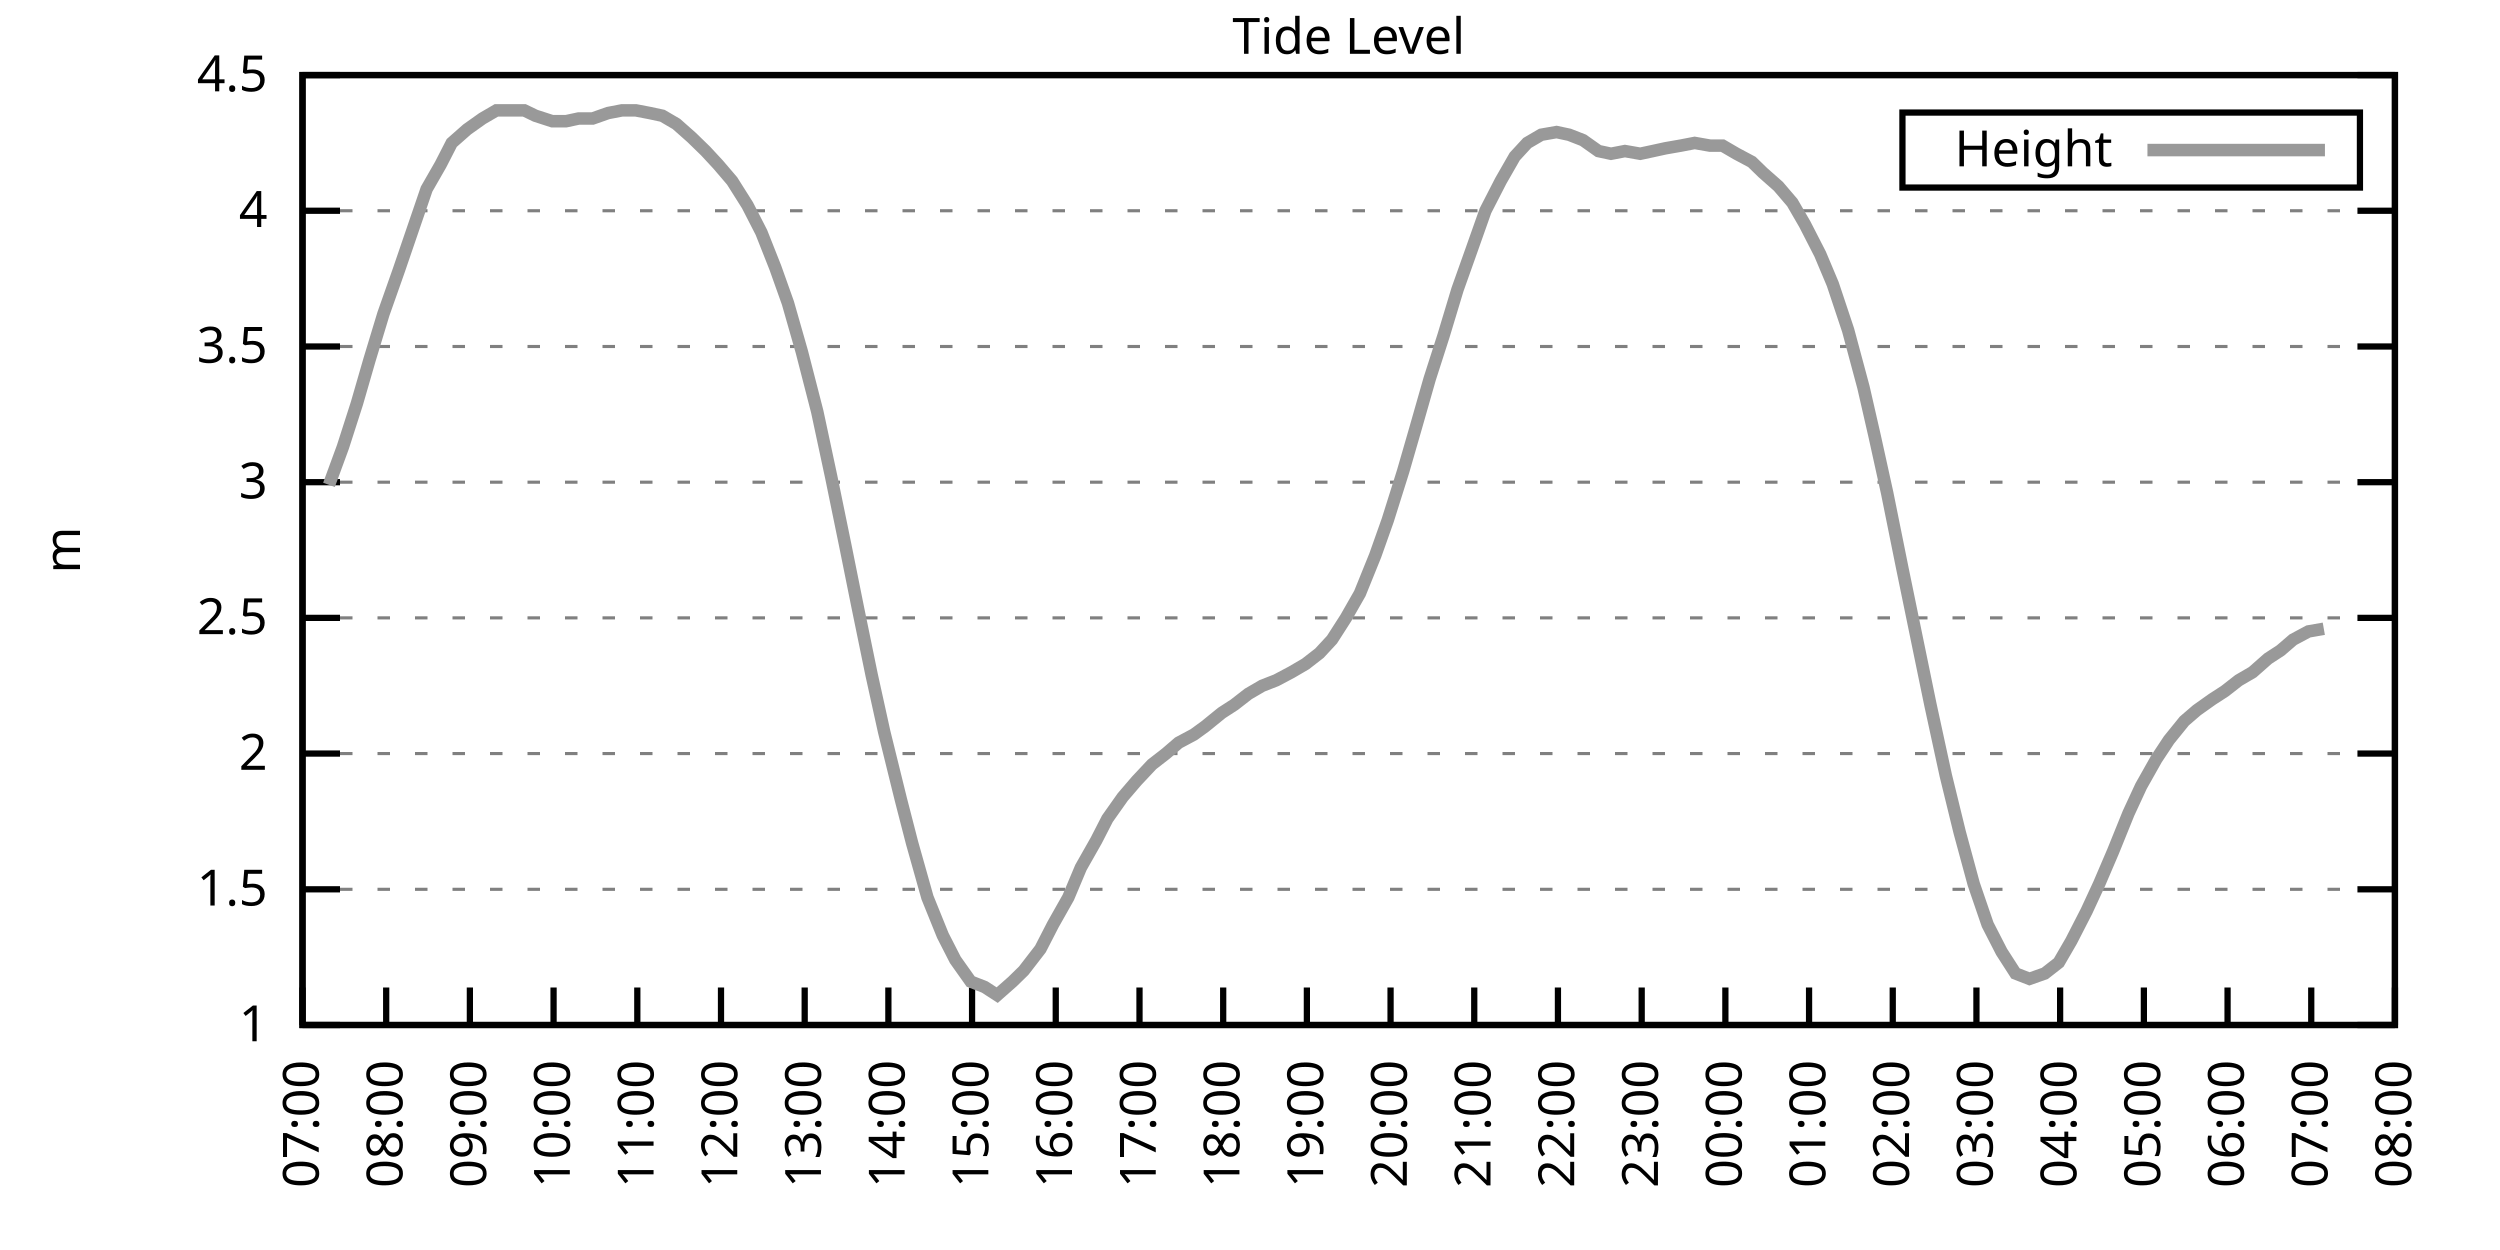
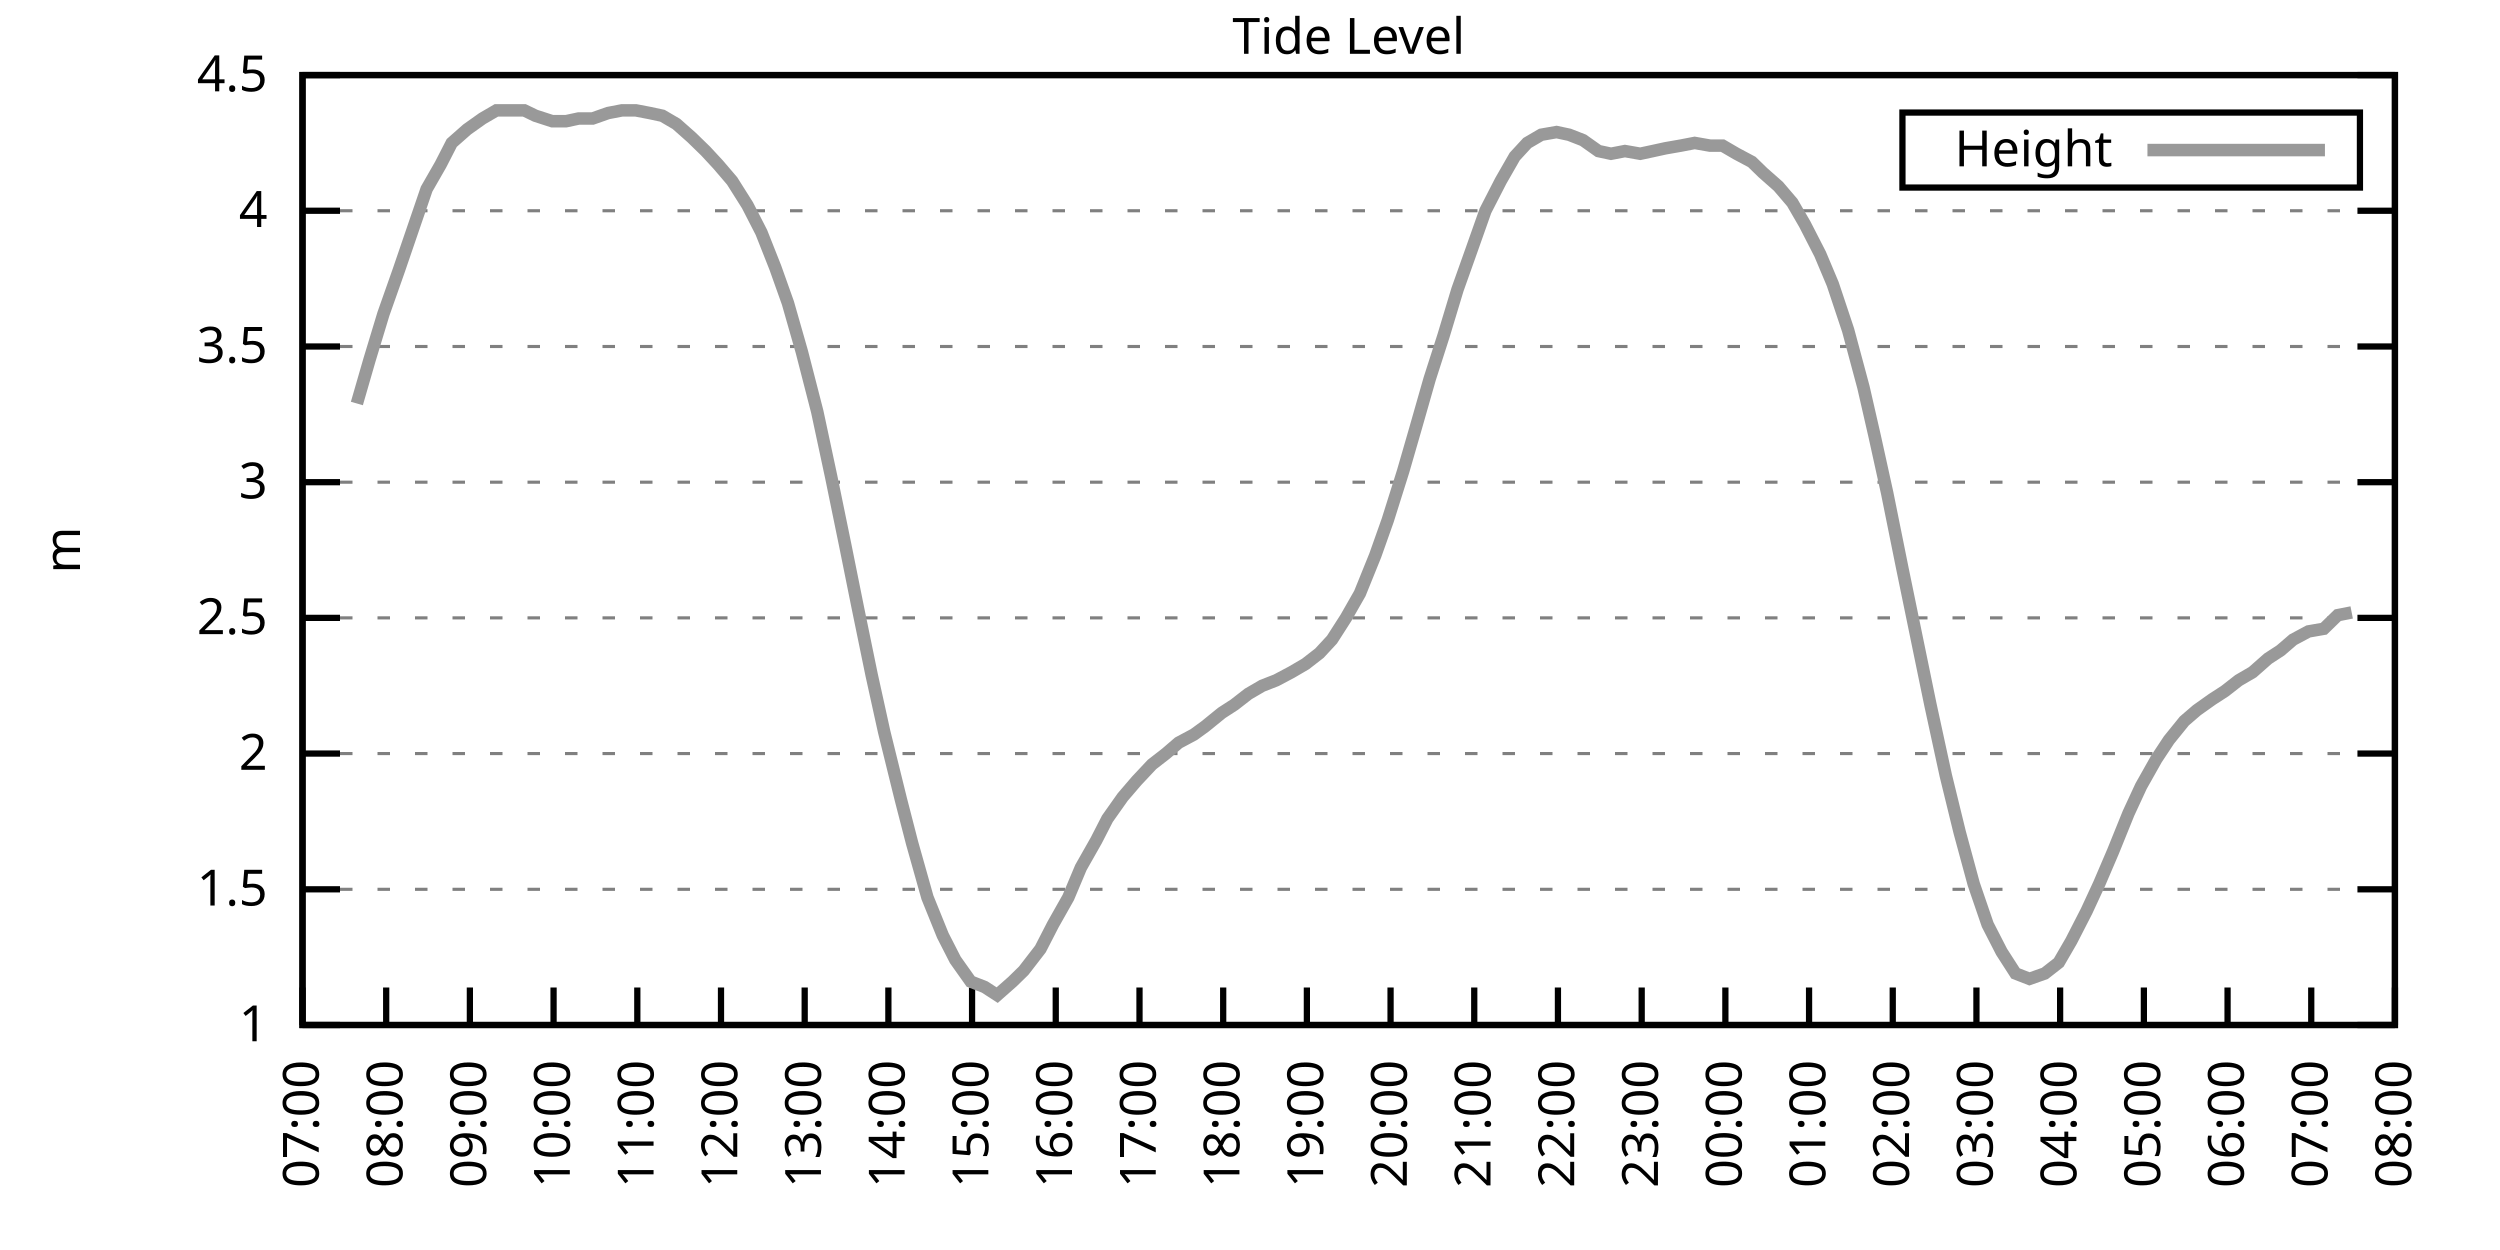
<svg xmlns="http://www.w3.org/2000/svg" xmlns:xlink="http://www.w3.org/1999/xlink" width="400" height="200" viewBox="0 0 400 200">
  <g id="gnuplot_canvas">
    <rect x="0" y="0" width="400" height="200" fill="none" />
    <defs>
      <circle id="gpDot" r="0.5" stroke-width="0.5" stroke="currentColor" />
      <path id="gpPt0" stroke-width="0.333" stroke="currentColor" d="M-1,0 h2 M0,-1 v2" />
      <path id="gpPt1" stroke-width="0.333" stroke="currentColor" d="M-1,-1 L1,1 M1,-1 L-1,1" />
      <path id="gpPt2" stroke-width="0.333" stroke="currentColor" d="M-1,0 L1,0 M0,-1 L0,1 M-1,-1 L1,1 M-1,1 L1,-1" />
      <rect id="gpPt3" stroke-width="0.333" stroke="currentColor" x="-1" y="-1" width="2" height="2" />
      <rect id="gpPt4" stroke-width="0.333" stroke="currentColor" fill="currentColor" x="-1" y="-1" width="2" height="2" />
      <circle id="gpPt5" stroke-width="0.333" stroke="currentColor" cx="0" cy="0" r="1" />
      <use xlink:href="#gpPt5" id="gpPt6" fill="currentColor" stroke="none" />
      <path id="gpPt7" stroke-width="0.333" stroke="currentColor" d="M0,-1.33 L-1.33,0.67 L1.33,0.67 z" />
      <use xlink:href="#gpPt7" id="gpPt8" fill="currentColor" stroke="none" />
      <use xlink:href="#gpPt7" id="gpPt9" stroke="currentColor" transform="rotate(180)" />
      <use xlink:href="#gpPt9" id="gpPt10" fill="currentColor" stroke="none" />
      <use xlink:href="#gpPt3" id="gpPt11" stroke="currentColor" transform="rotate(45)" />
      <use xlink:href="#gpPt11" id="gpPt12" fill="currentColor" stroke="none" />
      <path id="gpPt13" stroke-width="0.333" stroke="currentColor" d="M0,1.330 L1.265,0.411 L0.782,-1.067 L-0.782,-1.076 L-1.265,0.411 z" />
      <use xlink:href="#gpPt13" id="gpPt14" fill="currentColor" stroke="none" />
      <filter id="textbox" filterUnits="objectBoundingBox" x="0" y="0" height="1" width="1">
        <feFlood flood-color="white" flood-opacity="1" result="bgnd" />
        <feComposite in="SourceGraphic" in2="bgnd" operator="atop" />
      </filter>
      <filter id="greybox" filterUnits="objectBoundingBox" x="0" y="0" height="1" width="1">
        <feFlood flood-color="lightgrey" flood-opacity="1" result="grey" />
        <feComposite in="SourceGraphic" in2="grey" operator="atop" />
      </filter>
    </defs>
    <g fill="none" color="white" stroke="currentColor" stroke-width="1.00" stroke-linecap="butt" stroke-linejoin="miter">
</g>
    <g fill="none" color="black" stroke="currentColor" stroke-width="1.00" stroke-linecap="butt" stroke-linejoin="miter">
      <g stroke="none" shape-rendering="crispEdges">
        <polygon fill="rgb(255, 255, 255)" points="48.40,164.00 383.18,164.00 383.18,12.02 48.40,12.02 " />
      </g>
    </g>
    <g fill="none" color="black" stroke="currentColor" stroke-width="1.00" stroke-linecap="butt" stroke-linejoin="miter">
</g>
    <g fill="none" color="black" stroke="black" stroke-width="0.50" stroke-linecap="butt" stroke-linejoin="miter">
</g>
    <g fill="none" color="gray" stroke="currentColor" stroke-width="0.50" stroke-linecap="butt" stroke-linejoin="miter">
      <path stroke="gray" stroke-dasharray="2,4" class="gridline" d="M48.40,164.00 L383.19,164.00  " />
    </g>
    <g fill="none" color="gray" stroke="gray" stroke-width="1.00" stroke-linecap="butt" stroke-linejoin="miter">
</g>
    <g fill="none" color="black" stroke="currentColor" stroke-width="1.00" stroke-linecap="butt" stroke-linejoin="miter">
      <path stroke="black" d="M48.40,164.00 L54.40,164.00 M383.19,164.00 L377.19,164.00  " />
      <g transform="translate(42.80,166.60)" stroke="none" fill="black" font-family="Sans" font-size="8.00" text-anchor="end">
        <text>
          <tspan font-family="Sans"> 1</tspan>
        </text>
      </g>
    </g>
    <g fill="none" color="black" stroke="currentColor" stroke-width="1.00" stroke-linecap="butt" stroke-linejoin="miter">
</g>
    <g fill="none" color="black" stroke="black" stroke-width="0.50" stroke-linecap="butt" stroke-linejoin="miter">
</g>
    <g fill="none" color="gray" stroke="currentColor" stroke-width="0.50" stroke-linecap="butt" stroke-linejoin="miter">
      <path stroke="gray" stroke-dasharray="2,4" class="gridline" d="M48.40,142.29 L383.19,142.29  " />
    </g>
    <g fill="none" color="gray" stroke="gray" stroke-width="1.00" stroke-linecap="butt" stroke-linejoin="miter">
</g>
    <g fill="none" color="black" stroke="currentColor" stroke-width="1.00" stroke-linecap="butt" stroke-linejoin="miter">
      <path stroke="black" d="M48.40,142.29 L54.40,142.29 M383.19,142.29 L377.19,142.29  " />
      <g transform="translate(42.80,144.89)" stroke="none" fill="black" font-family="Sans" font-size="8.00" text-anchor="end">
        <text>
          <tspan font-family="Sans"> 1.5</tspan>
        </text>
      </g>
    </g>
    <g fill="none" color="black" stroke="currentColor" stroke-width="1.00" stroke-linecap="butt" stroke-linejoin="miter">
</g>
    <g fill="none" color="black" stroke="black" stroke-width="0.50" stroke-linecap="butt" stroke-linejoin="miter">
</g>
    <g fill="none" color="gray" stroke="currentColor" stroke-width="0.50" stroke-linecap="butt" stroke-linejoin="miter">
      <path stroke="gray" stroke-dasharray="2,4" class="gridline" d="M48.40,120.57 L383.19,120.57  " />
    </g>
    <g fill="none" color="gray" stroke="gray" stroke-width="1.00" stroke-linecap="butt" stroke-linejoin="miter">
</g>
    <g fill="none" color="black" stroke="currentColor" stroke-width="1.00" stroke-linecap="butt" stroke-linejoin="miter">
      <path stroke="black" d="M48.40,120.57 L54.40,120.57 M383.19,120.57 L377.19,120.57  " />
      <g transform="translate(42.80,123.17)" stroke="none" fill="black" font-family="Sans" font-size="8.00" text-anchor="end">
        <text>
          <tspan font-family="Sans"> 2</tspan>
        </text>
      </g>
    </g>
    <g fill="none" color="black" stroke="currentColor" stroke-width="1.00" stroke-linecap="butt" stroke-linejoin="miter">
</g>
    <g fill="none" color="black" stroke="black" stroke-width="0.50" stroke-linecap="butt" stroke-linejoin="miter">
</g>
    <g fill="none" color="gray" stroke="currentColor" stroke-width="0.50" stroke-linecap="butt" stroke-linejoin="miter">
      <path stroke="gray" stroke-dasharray="2,4" class="gridline" d="M48.40,98.86 L383.19,98.86  " />
    </g>
    <g fill="none" color="gray" stroke="gray" stroke-width="1.00" stroke-linecap="butt" stroke-linejoin="miter">
</g>
    <g fill="none" color="black" stroke="currentColor" stroke-width="1.00" stroke-linecap="butt" stroke-linejoin="miter">
      <path stroke="black" d="M48.40,98.86 L54.40,98.86 M383.19,98.86 L377.19,98.86  " />
      <g transform="translate(42.80,101.46)" stroke="none" fill="black" font-family="Sans" font-size="8.00" text-anchor="end">
        <text>
          <tspan font-family="Sans"> 2.5</tspan>
        </text>
      </g>
    </g>
    <g fill="none" color="black" stroke="currentColor" stroke-width="1.00" stroke-linecap="butt" stroke-linejoin="miter">
</g>
    <g fill="none" color="black" stroke="black" stroke-width="0.50" stroke-linecap="butt" stroke-linejoin="miter">
</g>
    <g fill="none" color="gray" stroke="currentColor" stroke-width="0.50" stroke-linecap="butt" stroke-linejoin="miter">
      <path stroke="gray" stroke-dasharray="2,4" class="gridline" d="M48.40,77.15 L383.19,77.15  " />
    </g>
    <g fill="none" color="gray" stroke="gray" stroke-width="1.00" stroke-linecap="butt" stroke-linejoin="miter">
</g>
    <g fill="none" color="black" stroke="currentColor" stroke-width="1.00" stroke-linecap="butt" stroke-linejoin="miter">
      <path stroke="black" d="M48.40,77.15 L54.40,77.15 M383.19,77.15 L377.19,77.15  " />
      <g transform="translate(42.80,79.75)" stroke="none" fill="black" font-family="Sans" font-size="8.00" text-anchor="end">
        <text>
          <tspan font-family="Sans"> 3</tspan>
        </text>
      </g>
    </g>
    <g fill="none" color="black" stroke="currentColor" stroke-width="1.00" stroke-linecap="butt" stroke-linejoin="miter">
</g>
    <g fill="none" color="black" stroke="black" stroke-width="0.50" stroke-linecap="butt" stroke-linejoin="miter">
</g>
    <g fill="none" color="gray" stroke="currentColor" stroke-width="0.50" stroke-linecap="butt" stroke-linejoin="miter">
      <path stroke="gray" stroke-dasharray="2,4" class="gridline" d="M48.40,55.44 L383.19,55.44  " />
    </g>
    <g fill="none" color="gray" stroke="gray" stroke-width="1.00" stroke-linecap="butt" stroke-linejoin="miter">
</g>
    <g fill="none" color="black" stroke="currentColor" stroke-width="1.00" stroke-linecap="butt" stroke-linejoin="miter">
      <path stroke="black" d="M48.40,55.44 L54.40,55.44 M383.19,55.44 L377.19,55.44  " />
      <g transform="translate(42.80,58.04)" stroke="none" fill="black" font-family="Sans" font-size="8.00" text-anchor="end">
        <text>
          <tspan font-family="Sans"> 3.5</tspan>
        </text>
      </g>
    </g>
    <g fill="none" color="black" stroke="currentColor" stroke-width="1.00" stroke-linecap="butt" stroke-linejoin="miter">
</g>
    <g fill="none" color="black" stroke="black" stroke-width="0.50" stroke-linecap="butt" stroke-linejoin="miter">
</g>
    <g fill="none" color="gray" stroke="currentColor" stroke-width="0.50" stroke-linecap="butt" stroke-linejoin="miter">
      <path stroke="gray" stroke-dasharray="2,4" class="gridline" d="M48.40,33.72 L383.19,33.72  " />
    </g>
    <g fill="none" color="gray" stroke="gray" stroke-width="1.00" stroke-linecap="butt" stroke-linejoin="miter">
</g>
    <g fill="none" color="black" stroke="currentColor" stroke-width="1.00" stroke-linecap="butt" stroke-linejoin="miter">
      <path stroke="black" d="M48.40,33.72 L54.40,33.72 M383.19,33.72 L377.19,33.72  " />
      <g transform="translate(42.80,36.32)" stroke="none" fill="black" font-family="Sans" font-size="8.00" text-anchor="end">
        <text>
          <tspan font-family="Sans"> 4</tspan>
        </text>
      </g>
    </g>
    <g fill="none" color="black" stroke="currentColor" stroke-width="1.00" stroke-linecap="butt" stroke-linejoin="miter">
</g>
    <g fill="none" color="black" stroke="black" stroke-width="0.50" stroke-linecap="butt" stroke-linejoin="miter">
</g>
    <g fill="none" color="gray" stroke="currentColor" stroke-width="0.50" stroke-linecap="butt" stroke-linejoin="miter">
      <path stroke="gray" stroke-dasharray="2,4" class="gridline" d="M48.40,12.01 L383.19,12.01  " />
    </g>
    <g fill="none" color="gray" stroke="gray" stroke-width="1.00" stroke-linecap="butt" stroke-linejoin="miter">
</g>
    <g fill="none" color="black" stroke="currentColor" stroke-width="1.00" stroke-linecap="butt" stroke-linejoin="miter">
      <path stroke="black" d="M48.40,12.01 L54.40,12.01 M383.19,12.01 L377.19,12.01  " />
      <g transform="translate(42.80,14.61)" stroke="none" fill="black" font-family="Sans" font-size="8.00" text-anchor="end">
        <text>
          <tspan font-family="Sans"> 4.5</tspan>
        </text>
      </g>
    </g>
    <g fill="none" color="black" stroke="currentColor" stroke-width="1.00" stroke-linecap="butt" stroke-linejoin="miter">
      <path stroke="black" d="M48.40,164.00 L48.40,158.00  " />
      <g transform="translate(51.00,169.60) rotate(270.00)" stroke="none" fill="black" font-family="Sans" font-size="8.00" text-anchor="end">
        <text>
          <tspan font-family="Sans">07:00</tspan>
        </text>
      </g>
    </g>
    <g fill="none" color="black" stroke="currentColor" stroke-width="1.00" stroke-linecap="butt" stroke-linejoin="miter">
      <path stroke="black" d="M61.79,164.00 L61.79,158.00  " />
      <g transform="translate(64.39,169.60) rotate(270.00)" stroke="none" fill="black" font-family="Sans" font-size="8.00" text-anchor="end">
        <text>
          <tspan font-family="Sans">08:00</tspan>
        </text>
      </g>
    </g>
    <g fill="none" color="black" stroke="currentColor" stroke-width="1.00" stroke-linecap="butt" stroke-linejoin="miter">
      <path stroke="black" d="M75.18,164.00 L75.18,158.00  " />
      <g transform="translate(77.78,169.60) rotate(270.00)" stroke="none" fill="black" font-family="Sans" font-size="8.00" text-anchor="end">
        <text>
          <tspan font-family="Sans">09:00</tspan>
        </text>
      </g>
    </g>
    <g fill="none" color="black" stroke="currentColor" stroke-width="1.00" stroke-linecap="butt" stroke-linejoin="miter">
      <path stroke="black" d="M88.57,164.00 L88.57,158.00  " />
      <g transform="translate(91.17,169.60) rotate(270.00)" stroke="none" fill="black" font-family="Sans" font-size="8.00" text-anchor="end">
        <text>
          <tspan font-family="Sans">10:00</tspan>
        </text>
      </g>
    </g>
    <g fill="none" color="black" stroke="currentColor" stroke-width="1.00" stroke-linecap="butt" stroke-linejoin="miter">
      <path stroke="black" d="M101.97,164.00 L101.97,158.00  " />
      <g transform="translate(104.57,169.60) rotate(270.00)" stroke="none" fill="black" font-family="Sans" font-size="8.00" text-anchor="end">
        <text>
          <tspan font-family="Sans">11:00</tspan>
        </text>
      </g>
    </g>
    <g fill="none" color="black" stroke="currentColor" stroke-width="1.00" stroke-linecap="butt" stroke-linejoin="miter">
      <path stroke="black" d="M115.36,164.00 L115.36,158.00  " />
      <g transform="translate(117.96,169.60) rotate(270.00)" stroke="none" fill="black" font-family="Sans" font-size="8.00" text-anchor="end">
        <text>
          <tspan font-family="Sans">12:00</tspan>
        </text>
      </g>
    </g>
    <g fill="none" color="black" stroke="currentColor" stroke-width="1.00" stroke-linecap="butt" stroke-linejoin="miter">
      <path stroke="black" d="M128.75,164.00 L128.75,158.00  " />
      <g transform="translate(131.35,169.60) rotate(270.00)" stroke="none" fill="black" font-family="Sans" font-size="8.00" text-anchor="end">
        <text>
          <tspan font-family="Sans">13:00</tspan>
        </text>
      </g>
    </g>
    <g fill="none" color="black" stroke="currentColor" stroke-width="1.00" stroke-linecap="butt" stroke-linejoin="miter">
      <path stroke="black" d="M142.14,164.00 L142.14,158.00  " />
      <g transform="translate(144.74,169.60) rotate(270.00)" stroke="none" fill="black" font-family="Sans" font-size="8.00" text-anchor="end">
        <text>
          <tspan font-family="Sans">14:00</tspan>
        </text>
      </g>
    </g>
    <g fill="none" color="black" stroke="currentColor" stroke-width="1.00" stroke-linecap="butt" stroke-linejoin="miter">
      <path stroke="black" d="M155.53,164.00 L155.53,158.00  " />
      <g transform="translate(158.13,169.60) rotate(270.00)" stroke="none" fill="black" font-family="Sans" font-size="8.00" text-anchor="end">
        <text>
          <tspan font-family="Sans">15:00</tspan>
        </text>
      </g>
    </g>
    <g fill="none" color="black" stroke="currentColor" stroke-width="1.00" stroke-linecap="butt" stroke-linejoin="miter">
      <path stroke="black" d="M168.92,164.00 L168.92,158.00  " />
      <g transform="translate(171.52,169.60) rotate(270.00)" stroke="none" fill="black" font-family="Sans" font-size="8.00" text-anchor="end">
        <text>
          <tspan font-family="Sans">16:00</tspan>
        </text>
      </g>
    </g>
    <g fill="none" color="black" stroke="currentColor" stroke-width="1.00" stroke-linecap="butt" stroke-linejoin="miter">
      <path stroke="black" d="M182.32,164.00 L182.32,158.00  " />
      <g transform="translate(184.92,169.60) rotate(270.00)" stroke="none" fill="black" font-family="Sans" font-size="8.00" text-anchor="end">
        <text>
          <tspan font-family="Sans">17:00</tspan>
        </text>
      </g>
    </g>
    <g fill="none" color="black" stroke="currentColor" stroke-width="1.00" stroke-linecap="butt" stroke-linejoin="miter">
      <path stroke="black" d="M195.71,164.00 L195.71,158.00  " />
      <g transform="translate(198.31,169.60) rotate(270.00)" stroke="none" fill="black" font-family="Sans" font-size="8.00" text-anchor="end">
        <text>
          <tspan font-family="Sans">18:00</tspan>
        </text>
      </g>
    </g>
    <g fill="none" color="black" stroke="currentColor" stroke-width="1.00" stroke-linecap="butt" stroke-linejoin="miter">
      <path stroke="black" d="M209.10,164.00 L209.10,158.00  " />
      <g transform="translate(211.70,169.60) rotate(270.00)" stroke="none" fill="black" font-family="Sans" font-size="8.00" text-anchor="end">
        <text>
          <tspan font-family="Sans">19:00</tspan>
        </text>
      </g>
    </g>
    <g fill="none" color="black" stroke="currentColor" stroke-width="1.00" stroke-linecap="butt" stroke-linejoin="miter">
      <path stroke="black" d="M222.49,164.00 L222.49,158.00  " />
      <g transform="translate(225.09,169.60) rotate(270.00)" stroke="none" fill="black" font-family="Sans" font-size="8.00" text-anchor="end">
        <text>
          <tspan font-family="Sans">20:00</tspan>
        </text>
      </g>
    </g>
    <g fill="none" color="black" stroke="currentColor" stroke-width="1.00" stroke-linecap="butt" stroke-linejoin="miter">
      <path stroke="black" d="M235.88,164.00 L235.88,158.00  " />
      <g transform="translate(238.48,169.60) rotate(270.00)" stroke="none" fill="black" font-family="Sans" font-size="8.00" text-anchor="end">
        <text>
          <tspan font-family="Sans">21:00</tspan>
        </text>
      </g>
    </g>
    <g fill="none" color="black" stroke="currentColor" stroke-width="1.00" stroke-linecap="butt" stroke-linejoin="miter">
      <path stroke="black" d="M249.27,164.00 L249.27,158.00  " />
      <g transform="translate(251.87,169.60) rotate(270.00)" stroke="none" fill="black" font-family="Sans" font-size="8.00" text-anchor="end">
        <text>
          <tspan font-family="Sans">22:00</tspan>
        </text>
      </g>
    </g>
    <g fill="none" color="black" stroke="currentColor" stroke-width="1.00" stroke-linecap="butt" stroke-linejoin="miter">
      <path stroke="black" d="M262.67,164.00 L262.67,158.00  " />
      <g transform="translate(265.27,169.60) rotate(270.00)" stroke="none" fill="black" font-family="Sans" font-size="8.00" text-anchor="end">
        <text>
          <tspan font-family="Sans">23:00</tspan>
        </text>
      </g>
    </g>
    <g fill="none" color="black" stroke="currentColor" stroke-width="1.00" stroke-linecap="butt" stroke-linejoin="miter">
      <path stroke="black" d="M276.06,164.00 L276.06,158.00  " />
      <g transform="translate(278.66,169.60) rotate(270.00)" stroke="none" fill="black" font-family="Sans" font-size="8.00" text-anchor="end">
        <text>
          <tspan font-family="Sans">00:00</tspan>
        </text>
      </g>
    </g>
    <g fill="none" color="black" stroke="currentColor" stroke-width="1.00" stroke-linecap="butt" stroke-linejoin="miter">
      <path stroke="black" d="M289.45,164.00 L289.45,158.00  " />
      <g transform="translate(292.05,169.60) rotate(270.00)" stroke="none" fill="black" font-family="Sans" font-size="8.00" text-anchor="end">
        <text>
          <tspan font-family="Sans">01:00</tspan>
        </text>
      </g>
    </g>
    <g fill="none" color="black" stroke="currentColor" stroke-width="1.00" stroke-linecap="butt" stroke-linejoin="miter">
      <path stroke="black" d="M302.84,164.00 L302.84,158.00  " />
      <g transform="translate(305.44,169.60) rotate(270.00)" stroke="none" fill="black" font-family="Sans" font-size="8.00" text-anchor="end">
        <text>
          <tspan font-family="Sans">02:00</tspan>
        </text>
      </g>
    </g>
    <g fill="none" color="black" stroke="currentColor" stroke-width="1.00" stroke-linecap="butt" stroke-linejoin="miter">
      <path stroke="black" d="M316.23,164.00 L316.23,158.00  " />
      <g transform="translate(318.83,169.60) rotate(270.00)" stroke="none" fill="black" font-family="Sans" font-size="8.00" text-anchor="end">
        <text>
          <tspan font-family="Sans">03:00</tspan>
        </text>
      </g>
    </g>
    <g fill="none" color="black" stroke="currentColor" stroke-width="1.00" stroke-linecap="butt" stroke-linejoin="miter">
      <path stroke="black" d="M329.62,164.00 L329.62,158.00  " />
      <g transform="translate(332.22,169.60) rotate(270.00)" stroke="none" fill="black" font-family="Sans" font-size="8.00" text-anchor="end">
        <text>
          <tspan font-family="Sans">04:00</tspan>
        </text>
      </g>
    </g>
    <g fill="none" color="black" stroke="currentColor" stroke-width="1.00" stroke-linecap="butt" stroke-linejoin="miter">
      <path stroke="black" d="M343.02,164.00 L343.02,158.00  " />
      <g transform="translate(345.62,169.60) rotate(270.00)" stroke="none" fill="black" font-family="Sans" font-size="8.00" text-anchor="end">
        <text>
          <tspan font-family="Sans">05:00</tspan>
        </text>
      </g>
    </g>
    <g fill="none" color="black" stroke="currentColor" stroke-width="1.00" stroke-linecap="butt" stroke-linejoin="miter">
      <path stroke="black" d="M356.41,164.00 L356.41,158.00  " />
      <g transform="translate(359.01,169.60) rotate(270.00)" stroke="none" fill="black" font-family="Sans" font-size="8.00" text-anchor="end">
        <text>
          <tspan font-family="Sans">06:00</tspan>
        </text>
      </g>
    </g>
    <g fill="none" color="black" stroke="currentColor" stroke-width="1.00" stroke-linecap="butt" stroke-linejoin="miter">
      <path stroke="black" d="M369.80,164.00 L369.80,158.00  " />
      <g transform="translate(372.40,169.60) rotate(270.00)" stroke="none" fill="black" font-family="Sans" font-size="8.00" text-anchor="end">
        <text>
          <tspan font-family="Sans">07:00</tspan>
        </text>
      </g>
    </g>
    <g fill="none" color="black" stroke="currentColor" stroke-width="1.00" stroke-linecap="butt" stroke-linejoin="miter">
      <path stroke="black" d="M383.19,164.00 L383.19,158.00  " />
      <g transform="translate(385.79,169.60) rotate(270.00)" stroke="none" fill="black" font-family="Sans" font-size="8.00" text-anchor="end">
        <text>
          <tspan font-family="Sans">08:00</tspan>
        </text>
      </g>
    </g>
    <g fill="none" color="black" stroke="currentColor" stroke-width="1.00" stroke-linecap="butt" stroke-linejoin="miter">
</g>
    <g fill="none" color="black" stroke="currentColor" stroke-width="1.00" stroke-linecap="butt" stroke-linejoin="miter">
      <path stroke="black" d="M48.40,12.01 L48.40,164.00 L383.19,164.00 L383.19,12.01 L48.40,12.01 Z  " />
    </g>
    <g fill="none" color="black" stroke="currentColor" stroke-width="1.00" stroke-linecap="butt" stroke-linejoin="miter">
</g>
    <g fill="none" color="black" stroke="currentColor" stroke-width="1.00" stroke-linecap="butt" stroke-linejoin="miter">
      <path stroke="black" d="M304.39,30.01 L304.39,18.01 L377.59,18.01 L377.59,30.01 L304.39,30.01 Z  " />
    </g>
    <g id="Tide_level_plot_1">
      <g fill="none" color="white" stroke="black" stroke-width="2.00" stroke-linecap="butt" stroke-linejoin="miter">
</g>
      <g fill="none" color="black" stroke="currentColor" stroke-width="2.00" stroke-linecap="butt" stroke-linejoin="miter">
        <g transform="translate(337.99,26.61)" stroke="none" fill="black" font-family="Sans" font-size="8.00" text-anchor="end">
          <text>
            <tspan font-family="Sans">Height</tspan>
          </text>
        </g>
      </g>
      <g fill="none" color="black" stroke="currentColor" stroke-width="2.00" stroke-linecap="butt" stroke-linejoin="miter">
-         <path stroke="rgb(153, 153, 153)" d="M343.59,24.01 L371.99,24.01 M52.64,77.58 L54.87,71.50 L57.10,64.56 L59.11,57.61 L61.35,50.22 L63.80,43.28   L66.03,36.76 L68.26,30.25 L70.50,26.34 L72.28,22.87 L74.74,20.70 L77.19,18.96 L79.42,17.66 L81.66,17.66   L83.89,17.66 L85.67,18.52 L88.35,19.39 L90.58,19.39 L92.59,18.96 L94.82,18.96 L97.28,18.09 L99.51,17.66   L101.74,17.66 L103.98,18.09 L105.98,18.52 L108.22,19.83 L110.67,22.00 L112.90,24.17 L114.91,26.34 L117.14,28.95   L119.60,32.85 L121.83,37.20 L124.06,42.84 L126.07,48.49 L128.30,56.30 L130.76,65.86 L132.99,76.28 L135.22,87.14   L137.23,97.12 L139.46,107.98 L141.47,117.10 L144.15,127.96 L145.94,134.90 L148.39,143.59 L150.85,149.67 L152.85,153.58   L155.31,157.05 L157.54,157.92 L159.55,159.22 L162.01,157.05 L163.79,155.31 L166.47,151.84 L168.48,147.93 L170.93,143.59   L172.94,138.81 L175.40,134.47 L177.18,131.00 L179.64,127.52 L181.87,124.92 L184.32,122.31 L186.56,120.57 L188.57,118.84   L191.02,117.53 L192.81,116.23 L195.48,114.06 L197.49,112.76 L199.73,111.02 L201.96,109.72 L204.19,108.85 L206.64,107.55   L208.88,106.24 L211.11,104.51 L213.12,102.34 L215.35,98.86 L217.58,94.95 L220.04,88.87 L222.04,83.23 L224.50,75.41   L226.51,68.46 L228.74,60.65 L230.97,53.70 L233.20,46.32 L235.21,40.67 L237.67,33.72 L240.12,28.95 L242.36,25.04   L244.36,22.87 L246.60,21.56 L249.05,21.13 L251.06,21.56 L253.29,22.43 L255.75,24.17 L257.76,24.60 L259.99,24.17   L262.44,24.60 L264.45,24.17 L266.46,23.73 L268.92,23.30 L271.15,22.87 L273.60,23.30 L275.61,23.30 L277.84,24.60   L280.30,25.91 L282.08,27.64 L284.54,29.81 L286.77,32.42 L288.78,35.89 L291.23,40.67 L293.24,45.45 L295.70,52.83   L298.15,61.95 L299.94,69.77 L301.95,78.89 L304.40,91.04 L307.08,104.07 L308.87,112.76 L311.32,124.05 L313.55,133.17   L315.79,141.42 L318.02,147.93 L320.25,152.28 L322.48,155.75 L324.71,156.62 L327.17,155.75 L329.40,154.01 L331.41,150.54   L333.86,145.76 L335.87,141.42 L338.10,136.21 L340.56,130.13 L342.57,125.79 L345.02,121.44 L347.03,118.40 L349.49,115.36   L351.50,113.63 L353.95,111.89 L355.96,110.59 L358.19,108.85 L360.42,107.55 L362.88,105.38 L364.89,104.07 L366.90,102.34   L369.35,101.03 L371.81,100.60  " />
+         <path stroke="rgb(153, 153, 153)" d="M343.59,24.01 L371.99,24.01 M57.10,64.56 L59.11,57.61 L61.35,50.22 L63.80,43.28 L66.03,36.76 L68.26,30.25   L70.50,26.34 L72.28,22.87 L74.74,20.70 L77.19,18.96 L79.42,17.66 L81.66,17.66 L83.89,17.66 L85.67,18.52   L88.35,19.39 L90.58,19.39 L92.59,18.96 L94.82,18.96 L97.28,18.09 L99.51,17.66 L101.74,17.66 L103.98,18.09   L105.98,18.52 L108.22,19.83 L110.67,22.00 L112.90,24.17 L114.91,26.34 L117.14,28.95 L119.60,32.85 L121.83,37.20   L124.06,42.84 L126.07,48.49 L128.30,56.30 L130.76,65.86 L132.99,76.28 L135.22,87.14 L137.23,97.12 L139.46,107.98   L141.47,117.10 L144.15,127.96 L145.94,134.90 L148.39,143.59 L150.85,149.67 L152.85,153.58 L155.31,157.05 L157.54,157.92   L159.55,159.22 L162.01,157.05 L163.79,155.31 L166.47,151.84 L168.48,147.93 L170.93,143.59 L172.94,138.81 L175.40,134.47   L177.18,131.00 L179.64,127.52 L181.87,124.92 L184.32,122.31 L186.56,120.57 L188.57,118.84 L191.02,117.53 L192.81,116.23   L195.48,114.06 L197.49,112.76 L199.73,111.02 L201.96,109.72 L204.19,108.85 L206.64,107.55 L208.88,106.24 L211.11,104.51   L213.12,102.34 L215.35,98.86 L217.58,94.95 L220.04,88.87 L222.04,83.23 L224.50,75.41 L226.51,68.46 L228.74,60.65   L230.97,53.70 L233.20,46.32 L235.21,40.67 L237.67,33.72 L240.12,28.95 L242.36,25.04 L244.36,22.87 L246.60,21.56   L249.05,21.13 L251.06,21.56 L253.29,22.43 L255.75,24.17 L257.76,24.60 L259.99,24.17 L262.44,24.60 L264.45,24.17   L266.46,23.73 L268.92,23.30 L271.15,22.87 L273.60,23.30 L275.61,23.30 L277.84,24.60 L280.30,25.91 L282.08,27.64   L284.54,29.81 L286.77,32.42 L288.78,35.89 L291.23,40.67 L293.24,45.45 L295.70,52.83 L298.15,61.95 L299.94,69.77   L301.95,78.89 L304.40,91.04 L307.08,104.07 L308.87,112.76 L311.32,124.05 L313.55,133.17 L315.79,141.42 L318.02,147.93   L320.25,152.28 L322.48,155.75 L324.71,156.62 L327.17,155.75 L329.40,154.01 L331.41,150.54 L333.86,145.76 L335.87,141.42   L338.10,136.21 L340.56,130.13 L342.57,125.79 L345.02,121.44 L347.03,118.40 L349.49,115.36 L351.50,113.63 L353.95,111.89   L355.96,110.59 L358.19,108.85 L360.42,107.55 L362.88,105.38 L364.89,104.07 L366.90,102.34 L369.35,101.03 L371.81,100.60   L374.04,98.43 L376.27,97.99  " />
      </g>
    </g>
    <g fill="none" color="black" stroke="currentColor" stroke-width="2.00" stroke-linecap="butt" stroke-linejoin="miter">
</g>
    <g fill="none" color="black" stroke="black" stroke-width="1.00" stroke-linecap="butt" stroke-linejoin="miter">
</g>
    <g fill="none" color="black" stroke="currentColor" stroke-width="1.00" stroke-linecap="butt" stroke-linejoin="miter">
      <path stroke="black" d="M48.40,12.01 L48.40,164.00 L383.19,164.00 L383.19,12.01 L48.40,12.01 Z  " />
      <g transform="translate(12.80,88.01) rotate(270.00)" stroke="none" fill="black" font-family="Sans" font-size="8.00" text-anchor="middle">
        <text>
          <tspan font-family="Sans">m</tspan>
        </text>
      </g>
    </g>
    <g fill="none" color="black" stroke="currentColor" stroke-width="1.00" stroke-linecap="butt" stroke-linejoin="miter">
</g>
    <g fill="none" color="black" stroke="currentColor" stroke-width="1.00" stroke-linecap="butt" stroke-linejoin="miter">
      <g transform="translate(215.79,8.61)" stroke="none" fill="black" font-family="Sans" font-size="8.00" text-anchor="middle">
        <text>
          <tspan font-family="Sans">Tide Level</tspan>
        </text>
      </g>
    </g>
    <g fill="none" color="black" stroke="currentColor" stroke-width="1.00" stroke-linecap="butt" stroke-linejoin="miter">
</g>
  </g>
</svg>
